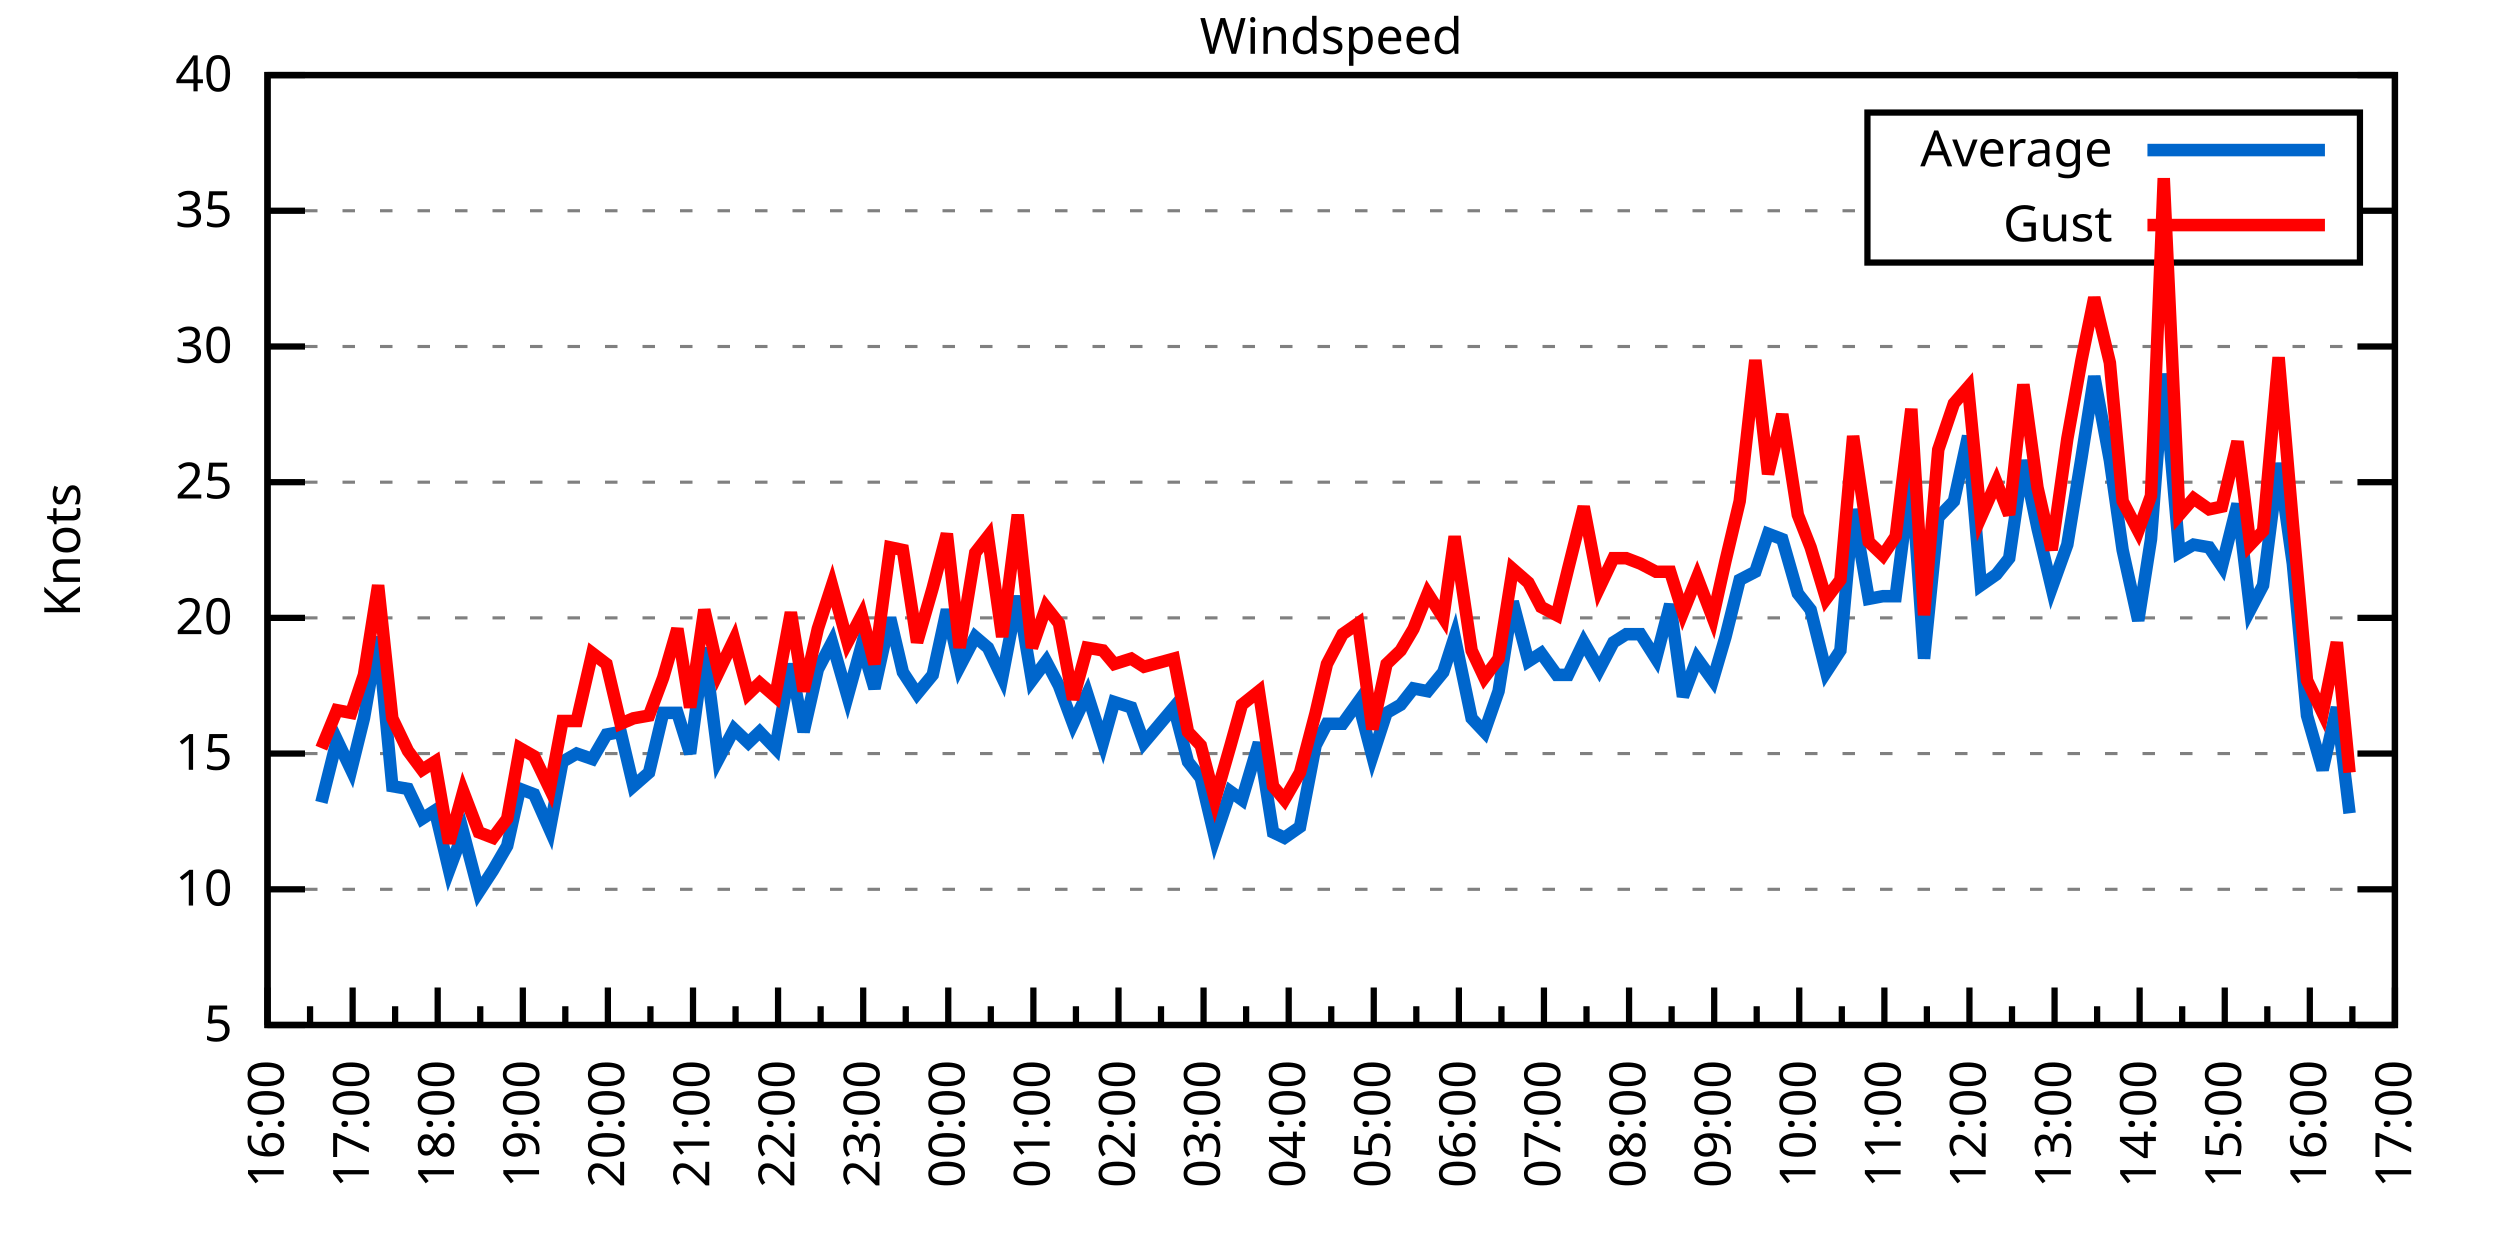
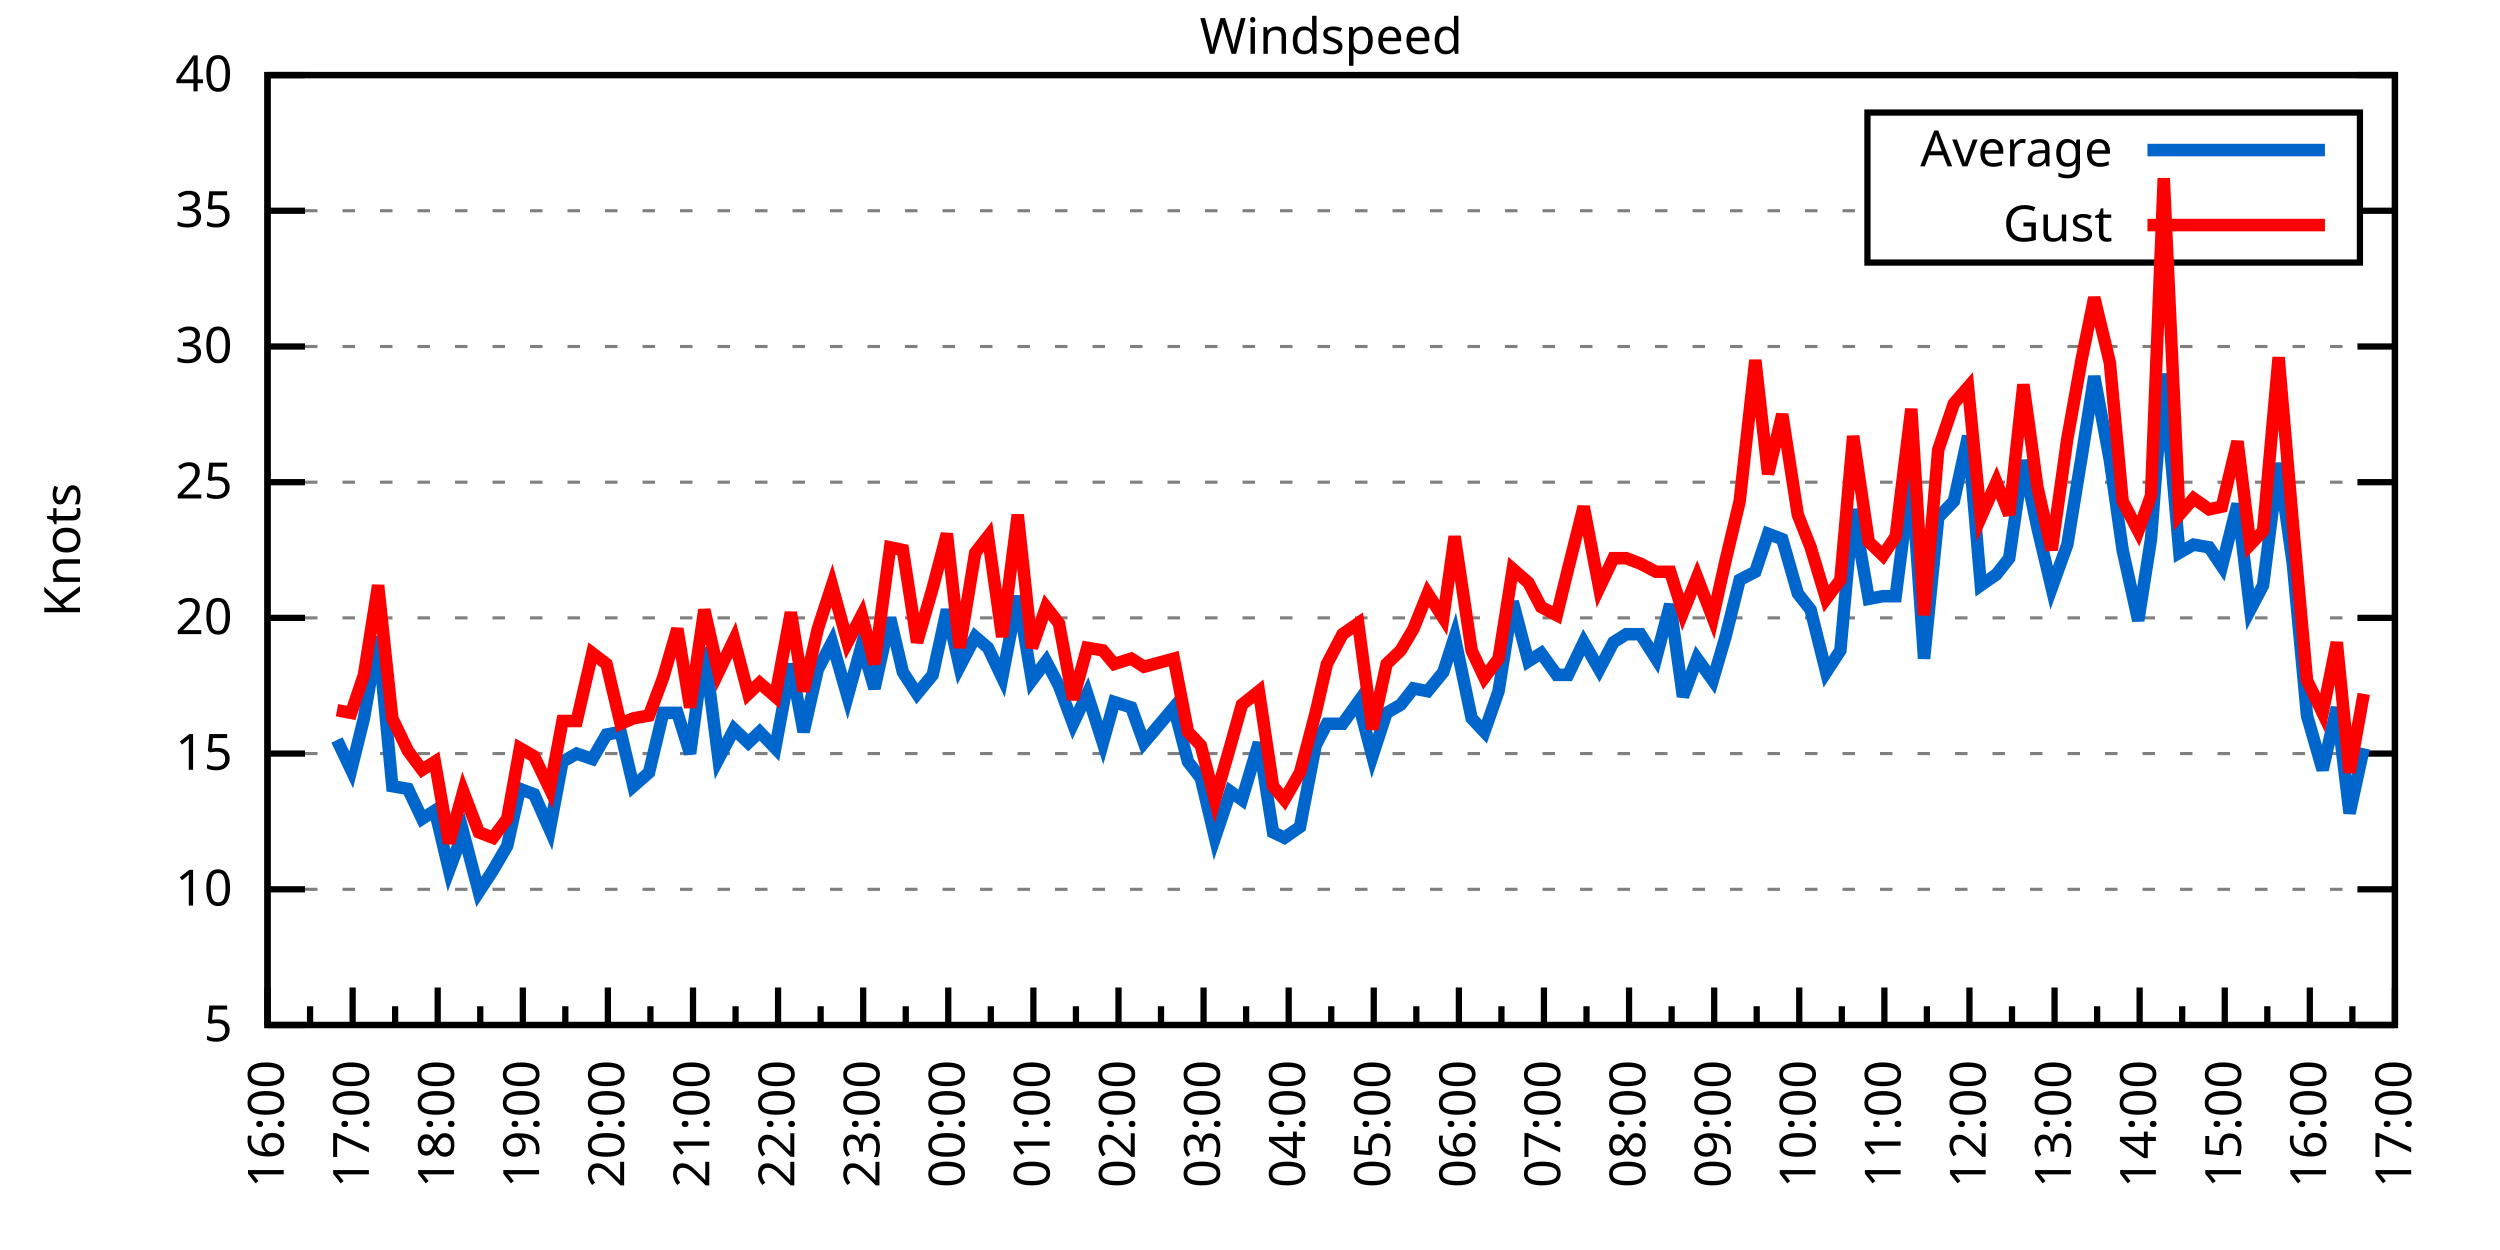
<svg xmlns="http://www.w3.org/2000/svg" xmlns:xlink="http://www.w3.org/1999/xlink" width="400" height="200" viewBox="0 0 400 200">
  <g id="gnuplot_canvas">
    <rect x="0" y="0" width="400" height="200" fill="none" />
    <defs>
      <circle id="gpDot" r="0.5" stroke-width="0.5" stroke="currentColor" />
      <path id="gpPt0" stroke-width="0.333" stroke="currentColor" d="M-1,0 h2 M0,-1 v2" />
      <path id="gpPt1" stroke-width="0.333" stroke="currentColor" d="M-1,-1 L1,1 M1,-1 L-1,1" />
      <path id="gpPt2" stroke-width="0.333" stroke="currentColor" d="M-1,0 L1,0 M0,-1 L0,1 M-1,-1 L1,1 M-1,1 L1,-1" />
      <rect id="gpPt3" stroke-width="0.333" stroke="currentColor" x="-1" y="-1" width="2" height="2" />
      <rect id="gpPt4" stroke-width="0.333" stroke="currentColor" fill="currentColor" x="-1" y="-1" width="2" height="2" />
      <circle id="gpPt5" stroke-width="0.333" stroke="currentColor" cx="0" cy="0" r="1" />
      <use xlink:href="#gpPt5" id="gpPt6" fill="currentColor" stroke="none" />
      <path id="gpPt7" stroke-width="0.333" stroke="currentColor" d="M0,-1.33 L-1.33,0.67 L1.33,0.67 z" />
      <use xlink:href="#gpPt7" id="gpPt8" fill="currentColor" stroke="none" />
      <use xlink:href="#gpPt7" id="gpPt9" stroke="currentColor" transform="rotate(180)" />
      <use xlink:href="#gpPt9" id="gpPt10" fill="currentColor" stroke="none" />
      <use xlink:href="#gpPt3" id="gpPt11" stroke="currentColor" transform="rotate(45)" />
      <use xlink:href="#gpPt11" id="gpPt12" fill="currentColor" stroke="none" />
      <path id="gpPt13" stroke-width="0.333" stroke="currentColor" d="M0,1.330 L1.265,0.411 L0.782,-1.067 L-0.782,-1.076 L-1.265,0.411 z" />
      <use xlink:href="#gpPt13" id="gpPt14" fill="currentColor" stroke="none" />
      <filter id="textbox" filterUnits="objectBoundingBox" x="0" y="0" height="1" width="1">
        <feFlood flood-color="white" flood-opacity="1" result="bgnd" />
        <feComposite in="SourceGraphic" in2="bgnd" operator="atop" />
      </filter>
      <filter id="greybox" filterUnits="objectBoundingBox" x="0" y="0" height="1" width="1">
        <feFlood flood-color="lightgrey" flood-opacity="1" result="grey" />
        <feComposite in="SourceGraphic" in2="grey" operator="atop" />
      </filter>
    </defs>
    <g fill="none" color="white" stroke="currentColor" stroke-width="1.00" stroke-linecap="butt" stroke-linejoin="miter">
</g>
    <g fill="none" color="black" stroke="currentColor" stroke-width="1.00" stroke-linecap="butt" stroke-linejoin="miter">
      <g stroke="none" shape-rendering="crispEdges">
        <polygon fill="rgb(255, 255, 255)" points="42.80,164.00 383.18,164.00 383.18,12.02 42.80,12.02 " />
      </g>
    </g>
    <g fill="none" color="black" stroke="currentColor" stroke-width="1.00" stroke-linecap="butt" stroke-linejoin="miter">
</g>
    <g fill="none" color="black" stroke="black" stroke-width="0.50" stroke-linecap="butt" stroke-linejoin="miter">
</g>
    <g fill="none" color="gray" stroke="currentColor" stroke-width="0.50" stroke-linecap="butt" stroke-linejoin="miter">
      <path stroke="gray" stroke-dasharray="2,4" class="gridline" d="M42.80,164.00 L383.19,164.00  " />
    </g>
    <g fill="none" color="gray" stroke="gray" stroke-width="1.00" stroke-linecap="butt" stroke-linejoin="miter">
</g>
    <g fill="none" color="black" stroke="currentColor" stroke-width="1.00" stroke-linecap="butt" stroke-linejoin="miter">
      <path stroke="black" d="M42.80,164.00 L48.80,164.00 M383.19,164.00 L377.19,164.00  " />
      <g transform="translate(37.20,166.60)" stroke="none" fill="black" font-family="Sans" font-size="8.00" text-anchor="end">
        <text>
          <tspan font-family="Sans"> 5</tspan>
        </text>
      </g>
    </g>
    <g fill="none" color="black" stroke="currentColor" stroke-width="1.00" stroke-linecap="butt" stroke-linejoin="miter">
</g>
    <g fill="none" color="black" stroke="black" stroke-width="0.50" stroke-linecap="butt" stroke-linejoin="miter">
</g>
    <g fill="none" color="gray" stroke="currentColor" stroke-width="0.50" stroke-linecap="butt" stroke-linejoin="miter">
      <path stroke="gray" stroke-dasharray="2,4" class="gridline" d="M42.80,142.29 L383.19,142.29  " />
    </g>
    <g fill="none" color="gray" stroke="gray" stroke-width="1.00" stroke-linecap="butt" stroke-linejoin="miter">
</g>
    <g fill="none" color="black" stroke="currentColor" stroke-width="1.00" stroke-linecap="butt" stroke-linejoin="miter">
      <path stroke="black" d="M42.80,142.29 L48.80,142.29 M383.19,142.29 L377.19,142.29  " />
      <g transform="translate(37.20,144.89)" stroke="none" fill="black" font-family="Sans" font-size="8.00" text-anchor="end">
        <text>
          <tspan font-family="Sans"> 10</tspan>
        </text>
      </g>
    </g>
    <g fill="none" color="black" stroke="currentColor" stroke-width="1.00" stroke-linecap="butt" stroke-linejoin="miter">
</g>
    <g fill="none" color="black" stroke="black" stroke-width="0.50" stroke-linecap="butt" stroke-linejoin="miter">
</g>
    <g fill="none" color="gray" stroke="currentColor" stroke-width="0.50" stroke-linecap="butt" stroke-linejoin="miter">
      <path stroke="gray" stroke-dasharray="2,4" class="gridline" d="M42.80,120.57 L383.19,120.57  " />
    </g>
    <g fill="none" color="gray" stroke="gray" stroke-width="1.00" stroke-linecap="butt" stroke-linejoin="miter">
</g>
    <g fill="none" color="black" stroke="currentColor" stroke-width="1.00" stroke-linecap="butt" stroke-linejoin="miter">
      <path stroke="black" d="M42.80,120.57 L48.80,120.57 M383.19,120.57 L377.19,120.57  " />
      <g transform="translate(37.20,123.17)" stroke="none" fill="black" font-family="Sans" font-size="8.00" text-anchor="end">
        <text>
          <tspan font-family="Sans"> 15</tspan>
        </text>
      </g>
    </g>
    <g fill="none" color="black" stroke="currentColor" stroke-width="1.00" stroke-linecap="butt" stroke-linejoin="miter">
</g>
    <g fill="none" color="black" stroke="black" stroke-width="0.50" stroke-linecap="butt" stroke-linejoin="miter">
</g>
    <g fill="none" color="gray" stroke="currentColor" stroke-width="0.50" stroke-linecap="butt" stroke-linejoin="miter">
      <path stroke="gray" stroke-dasharray="2,4" class="gridline" d="M42.80,98.86 L383.19,98.86  " />
    </g>
    <g fill="none" color="gray" stroke="gray" stroke-width="1.00" stroke-linecap="butt" stroke-linejoin="miter">
</g>
    <g fill="none" color="black" stroke="currentColor" stroke-width="1.00" stroke-linecap="butt" stroke-linejoin="miter">
      <path stroke="black" d="M42.80,98.86 L48.80,98.86 M383.19,98.86 L377.19,98.86  " />
      <g transform="translate(37.20,101.46)" stroke="none" fill="black" font-family="Sans" font-size="8.00" text-anchor="end">
        <text>
          <tspan font-family="Sans"> 20</tspan>
        </text>
      </g>
    </g>
    <g fill="none" color="black" stroke="currentColor" stroke-width="1.00" stroke-linecap="butt" stroke-linejoin="miter">
</g>
    <g fill="none" color="black" stroke="black" stroke-width="0.50" stroke-linecap="butt" stroke-linejoin="miter">
</g>
    <g fill="none" color="gray" stroke="currentColor" stroke-width="0.50" stroke-linecap="butt" stroke-linejoin="miter">
      <path stroke="gray" stroke-dasharray="2,4" class="gridline" d="M42.80,77.15 L383.19,77.15  " />
    </g>
    <g fill="none" color="gray" stroke="gray" stroke-width="1.00" stroke-linecap="butt" stroke-linejoin="miter">
</g>
    <g fill="none" color="black" stroke="currentColor" stroke-width="1.00" stroke-linecap="butt" stroke-linejoin="miter">
      <path stroke="black" d="M42.80,77.15 L48.80,77.15 M383.19,77.15 L377.19,77.15  " />
      <g transform="translate(37.20,79.75)" stroke="none" fill="black" font-family="Sans" font-size="8.00" text-anchor="end">
        <text>
          <tspan font-family="Sans"> 25</tspan>
        </text>
      </g>
    </g>
    <g fill="none" color="black" stroke="currentColor" stroke-width="1.00" stroke-linecap="butt" stroke-linejoin="miter">
</g>
    <g fill="none" color="black" stroke="black" stroke-width="0.50" stroke-linecap="butt" stroke-linejoin="miter">
</g>
    <g fill="none" color="gray" stroke="currentColor" stroke-width="0.50" stroke-linecap="butt" stroke-linejoin="miter">
      <path stroke="gray" stroke-dasharray="2,4" class="gridline" d="M42.80,55.44 L383.19,55.44  " />
    </g>
    <g fill="none" color="gray" stroke="gray" stroke-width="1.00" stroke-linecap="butt" stroke-linejoin="miter">
</g>
    <g fill="none" color="black" stroke="currentColor" stroke-width="1.00" stroke-linecap="butt" stroke-linejoin="miter">
      <path stroke="black" d="M42.80,55.44 L48.80,55.44 M383.19,55.44 L377.19,55.44  " />
      <g transform="translate(37.20,58.04)" stroke="none" fill="black" font-family="Sans" font-size="8.00" text-anchor="end">
        <text>
          <tspan font-family="Sans"> 30</tspan>
        </text>
      </g>
    </g>
    <g fill="none" color="black" stroke="currentColor" stroke-width="1.00" stroke-linecap="butt" stroke-linejoin="miter">
</g>
    <g fill="none" color="black" stroke="black" stroke-width="0.50" stroke-linecap="butt" stroke-linejoin="miter">
</g>
    <g fill="none" color="gray" stroke="currentColor" stroke-width="0.50" stroke-linecap="butt" stroke-linejoin="miter">
      <path stroke="gray" stroke-dasharray="2,4" class="gridline" d="M42.80,33.72 L298.79,33.72 M377.59,33.72 L383.19,33.72  " />
    </g>
    <g fill="none" color="gray" stroke="gray" stroke-width="1.00" stroke-linecap="butt" stroke-linejoin="miter">
</g>
    <g fill="none" color="black" stroke="currentColor" stroke-width="1.00" stroke-linecap="butt" stroke-linejoin="miter">
      <path stroke="black" d="M42.80,33.72 L48.80,33.72 M383.19,33.72 L377.19,33.72  " />
      <g transform="translate(37.20,36.32)" stroke="none" fill="black" font-family="Sans" font-size="8.00" text-anchor="end">
        <text>
          <tspan font-family="Sans"> 35</tspan>
        </text>
      </g>
    </g>
    <g fill="none" color="black" stroke="currentColor" stroke-width="1.00" stroke-linecap="butt" stroke-linejoin="miter">
</g>
    <g fill="none" color="black" stroke="black" stroke-width="0.50" stroke-linecap="butt" stroke-linejoin="miter">
</g>
    <g fill="none" color="gray" stroke="currentColor" stroke-width="0.50" stroke-linecap="butt" stroke-linejoin="miter">
      <path stroke="gray" stroke-dasharray="2,4" class="gridline" d="M42.80,12.01 L383.19,12.01  " />
    </g>
    <g fill="none" color="gray" stroke="gray" stroke-width="1.00" stroke-linecap="butt" stroke-linejoin="miter">
</g>
    <g fill="none" color="black" stroke="currentColor" stroke-width="1.00" stroke-linecap="butt" stroke-linejoin="miter">
      <path stroke="black" d="M42.80,12.01 L48.80,12.01 M383.19,12.01 L377.19,12.01  " />
      <g transform="translate(37.20,14.61)" stroke="none" fill="black" font-family="Sans" font-size="8.00" text-anchor="end">
        <text>
          <tspan font-family="Sans"> 40</tspan>
        </text>
      </g>
    </g>
    <g fill="none" color="black" stroke="currentColor" stroke-width="1.00" stroke-linecap="butt" stroke-linejoin="miter">
      <path stroke="black" d="M42.80,164.00 L42.80,158.00  " />
      <g transform="translate(45.40,169.60) rotate(270)" stroke="none" fill="black" font-family="Sans" font-size="8.00" text-anchor="end">
        <text>
          <tspan font-family="Sans">16:00</tspan>
        </text>
      </g>
    </g>
    <g fill="none" color="black" stroke="currentColor" stroke-width="1.00" stroke-linecap="butt" stroke-linejoin="miter">
      <path stroke="black" d="M49.61,164.00 L49.61,161.00 M56.42,164.00 L56.42,158.00  " />
      <g transform="translate(59.02,169.60) rotate(270)" stroke="none" fill="black" font-family="Sans" font-size="8.00" text-anchor="end">
        <text>
          <tspan font-family="Sans">17:00</tspan>
        </text>
      </g>
    </g>
    <g fill="none" color="black" stroke="currentColor" stroke-width="1.00" stroke-linecap="butt" stroke-linejoin="miter">
      <path stroke="black" d="M63.22,164.00 L63.22,161.00 M70.03,164.00 L70.03,158.00  " />
      <g transform="translate(72.63,169.60) rotate(270)" stroke="none" fill="black" font-family="Sans" font-size="8.00" text-anchor="end">
        <text>
          <tspan font-family="Sans">18:00</tspan>
        </text>
      </g>
    </g>
    <g fill="none" color="black" stroke="currentColor" stroke-width="1.00" stroke-linecap="butt" stroke-linejoin="miter">
      <path stroke="black" d="M76.84,164.00 L76.84,161.00 M83.65,164.00 L83.65,158.00  " />
      <g transform="translate(86.25,169.60) rotate(270)" stroke="none" fill="black" font-family="Sans" font-size="8.00" text-anchor="end">
        <text>
          <tspan font-family="Sans">19:00</tspan>
        </text>
      </g>
    </g>
    <g fill="none" color="black" stroke="currentColor" stroke-width="1.00" stroke-linecap="butt" stroke-linejoin="miter">
      <path stroke="black" d="M90.45,164.00 L90.45,161.00 M97.26,164.00 L97.26,158.00  " />
      <g transform="translate(99.86,169.60) rotate(270)" stroke="none" fill="black" font-family="Sans" font-size="8.00" text-anchor="end">
        <text>
          <tspan font-family="Sans">20:00</tspan>
        </text>
      </g>
    </g>
    <g fill="none" color="black" stroke="currentColor" stroke-width="1.00" stroke-linecap="butt" stroke-linejoin="miter">
      <path stroke="black" d="M104.07,164.00 L104.07,161.00 M110.88,164.00 L110.88,158.00  " />
      <g transform="translate(113.48,169.60) rotate(270)" stroke="none" fill="black" font-family="Sans" font-size="8.00" text-anchor="end">
        <text>
          <tspan font-family="Sans">21:00</tspan>
        </text>
      </g>
    </g>
    <g fill="none" color="black" stroke="currentColor" stroke-width="1.00" stroke-linecap="butt" stroke-linejoin="miter">
      <path stroke="black" d="M117.69,164.00 L117.69,161.00 M124.49,164.00 L124.49,158.00  " />
      <g transform="translate(127.09,169.60) rotate(270)" stroke="none" fill="black" font-family="Sans" font-size="8.00" text-anchor="end">
        <text>
          <tspan font-family="Sans">22:00</tspan>
        </text>
      </g>
    </g>
    <g fill="none" color="black" stroke="currentColor" stroke-width="1.00" stroke-linecap="butt" stroke-linejoin="miter">
      <path stroke="black" d="M131.30,164.00 L131.30,161.00 M138.11,164.00 L138.11,158.00  " />
      <g transform="translate(140.71,169.60) rotate(270)" stroke="none" fill="black" font-family="Sans" font-size="8.00" text-anchor="end">
        <text>
          <tspan font-family="Sans">23:00</tspan>
        </text>
      </g>
    </g>
    <g fill="none" color="black" stroke="currentColor" stroke-width="1.00" stroke-linecap="butt" stroke-linejoin="miter">
      <path stroke="black" d="M144.92,164.00 L144.92,161.00 M151.72,164.00 L151.72,158.00  " />
      <g transform="translate(154.32,169.60) rotate(270)" stroke="none" fill="black" font-family="Sans" font-size="8.00" text-anchor="end">
        <text>
          <tspan font-family="Sans">00:00</tspan>
        </text>
      </g>
    </g>
    <g fill="none" color="black" stroke="currentColor" stroke-width="1.00" stroke-linecap="butt" stroke-linejoin="miter">
      <path stroke="black" d="M158.53,164.00 L158.53,161.00 M165.34,164.00 L165.34,158.00  " />
      <g transform="translate(167.94,169.60) rotate(270)" stroke="none" fill="black" font-family="Sans" font-size="8.00" text-anchor="end">
        <text>
          <tspan font-family="Sans">01:00</tspan>
        </text>
      </g>
    </g>
    <g fill="none" color="black" stroke="currentColor" stroke-width="1.00" stroke-linecap="butt" stroke-linejoin="miter">
      <path stroke="black" d="M172.15,164.00 L172.15,161.00 M178.96,164.00 L178.96,158.00  " />
      <g transform="translate(181.56,169.60) rotate(270)" stroke="none" fill="black" font-family="Sans" font-size="8.00" text-anchor="end">
        <text>
          <tspan font-family="Sans">02:00</tspan>
        </text>
      </g>
    </g>
    <g fill="none" color="black" stroke="currentColor" stroke-width="1.00" stroke-linecap="butt" stroke-linejoin="miter">
      <path stroke="black" d="M185.76,164.00 L185.76,161.00 M192.57,164.00 L192.57,158.00  " />
      <g transform="translate(195.17,169.60) rotate(270)" stroke="none" fill="black" font-family="Sans" font-size="8.00" text-anchor="end">
        <text>
          <tspan font-family="Sans">03:00</tspan>
        </text>
      </g>
    </g>
    <g fill="none" color="black" stroke="currentColor" stroke-width="1.00" stroke-linecap="butt" stroke-linejoin="miter">
      <path stroke="black" d="M199.38,164.00 L199.38,161.00 M206.19,164.00 L206.19,158.00  " />
      <g transform="translate(208.79,169.60) rotate(270)" stroke="none" fill="black" font-family="Sans" font-size="8.00" text-anchor="end">
        <text>
          <tspan font-family="Sans">04:00</tspan>
        </text>
      </g>
    </g>
    <g fill="none" color="black" stroke="currentColor" stroke-width="1.00" stroke-linecap="butt" stroke-linejoin="miter">
      <path stroke="black" d="M213.00,164.00 L213.00,161.00 M219.80,164.00 L219.80,158.00  " />
      <g transform="translate(222.40,169.60) rotate(270)" stroke="none" fill="black" font-family="Sans" font-size="8.00" text-anchor="end">
        <text>
          <tspan font-family="Sans">05:00</tspan>
        </text>
      </g>
    </g>
    <g fill="none" color="black" stroke="currentColor" stroke-width="1.00" stroke-linecap="butt" stroke-linejoin="miter">
      <path stroke="black" d="M226.61,164.00 L226.61,161.00 M233.42,164.00 L233.42,158.00  " />
      <g transform="translate(236.02,169.60) rotate(270)" stroke="none" fill="black" font-family="Sans" font-size="8.00" text-anchor="end">
        <text>
          <tspan font-family="Sans">06:00</tspan>
        </text>
      </g>
    </g>
    <g fill="none" color="black" stroke="currentColor" stroke-width="1.00" stroke-linecap="butt" stroke-linejoin="miter">
      <path stroke="black" d="M240.23,164.00 L240.23,161.00 M247.03,164.00 L247.03,158.00  " />
      <g transform="translate(249.63,169.60) rotate(270)" stroke="none" fill="black" font-family="Sans" font-size="8.00" text-anchor="end">
        <text>
          <tspan font-family="Sans">07:00</tspan>
        </text>
      </g>
    </g>
    <g fill="none" color="black" stroke="currentColor" stroke-width="1.00" stroke-linecap="butt" stroke-linejoin="miter">
      <path stroke="black" d="M253.84,164.00 L253.84,161.00 M260.65,164.00 L260.65,158.00  " />
      <g transform="translate(263.25,169.60) rotate(270)" stroke="none" fill="black" font-family="Sans" font-size="8.00" text-anchor="end">
        <text>
          <tspan font-family="Sans">08:00</tspan>
        </text>
      </g>
    </g>
    <g fill="none" color="black" stroke="currentColor" stroke-width="1.00" stroke-linecap="butt" stroke-linejoin="miter">
      <path stroke="black" d="M267.46,164.00 L267.46,161.00 M274.27,164.00 L274.27,158.00  " />
      <g transform="translate(276.87,169.60) rotate(270)" stroke="none" fill="black" font-family="Sans" font-size="8.00" text-anchor="end">
        <text>
          <tspan font-family="Sans">09:00</tspan>
        </text>
      </g>
    </g>
    <g fill="none" color="black" stroke="currentColor" stroke-width="1.00" stroke-linecap="butt" stroke-linejoin="miter">
      <path stroke="black" d="M281.07,164.00 L281.07,161.00 M287.88,164.00 L287.88,158.00  " />
      <g transform="translate(290.48,169.60) rotate(270)" stroke="none" fill="black" font-family="Sans" font-size="8.00" text-anchor="end">
        <text>
          <tspan font-family="Sans">10:00</tspan>
        </text>
      </g>
    </g>
    <g fill="none" color="black" stroke="currentColor" stroke-width="1.00" stroke-linecap="butt" stroke-linejoin="miter">
      <path stroke="black" d="M294.69,164.00 L294.69,161.00 M301.50,164.00 L301.50,158.00  " />
      <g transform="translate(304.10,169.60) rotate(270)" stroke="none" fill="black" font-family="Sans" font-size="8.00" text-anchor="end">
        <text>
          <tspan font-family="Sans">11:00</tspan>
        </text>
      </g>
    </g>
    <g fill="none" color="black" stroke="currentColor" stroke-width="1.00" stroke-linecap="butt" stroke-linejoin="miter">
      <path stroke="black" d="M308.30,164.00 L308.30,161.00 M315.11,164.00 L315.11,158.00  " />
      <g transform="translate(317.71,169.60) rotate(270)" stroke="none" fill="black" font-family="Sans" font-size="8.00" text-anchor="end">
        <text>
          <tspan font-family="Sans">12:00</tspan>
        </text>
      </g>
    </g>
    <g fill="none" color="black" stroke="currentColor" stroke-width="1.00" stroke-linecap="butt" stroke-linejoin="miter">
      <path stroke="black" d="M321.92,164.00 L321.92,161.00 M328.73,164.00 L328.73,158.00  " />
      <g transform="translate(331.33,169.60) rotate(270)" stroke="none" fill="black" font-family="Sans" font-size="8.00" text-anchor="end">
        <text>
          <tspan font-family="Sans">13:00</tspan>
        </text>
      </g>
    </g>
    <g fill="none" color="black" stroke="currentColor" stroke-width="1.00" stroke-linecap="butt" stroke-linejoin="miter">
      <path stroke="black" d="M335.54,164.00 L335.54,161.00 M342.34,164.00 L342.34,158.00  " />
      <g transform="translate(344.94,169.60) rotate(270)" stroke="none" fill="black" font-family="Sans" font-size="8.00" text-anchor="end">
        <text>
          <tspan font-family="Sans">14:00</tspan>
        </text>
      </g>
    </g>
    <g fill="none" color="black" stroke="currentColor" stroke-width="1.00" stroke-linecap="butt" stroke-linejoin="miter">
      <path stroke="black" d="M349.15,164.00 L349.15,161.00 M355.96,164.00 L355.96,158.00  " />
      <g transform="translate(358.56,169.60) rotate(270)" stroke="none" fill="black" font-family="Sans" font-size="8.00" text-anchor="end">
        <text>
          <tspan font-family="Sans">15:00</tspan>
        </text>
      </g>
    </g>
    <g fill="none" color="black" stroke="currentColor" stroke-width="1.00" stroke-linecap="butt" stroke-linejoin="miter">
      <path stroke="black" d="M362.77,164.00 L362.77,161.00 M369.57,164.00 L369.57,158.00  " />
      <g transform="translate(372.17,169.60) rotate(270)" stroke="none" fill="black" font-family="Sans" font-size="8.00" text-anchor="end">
        <text>
          <tspan font-family="Sans">16:00</tspan>
        </text>
      </g>
    </g>
    <g fill="none" color="black" stroke="currentColor" stroke-width="1.00" stroke-linecap="butt" stroke-linejoin="miter">
      <path stroke="black" d="M376.38,164.00 L376.38,161.00 M383.19,164.00 L383.19,158.00  " />
      <g transform="translate(385.79,169.60) rotate(270)" stroke="none" fill="black" font-family="Sans" font-size="8.00" text-anchor="end">
        <text>
          <tspan font-family="Sans">17:00</tspan>
        </text>
      </g>
    </g>
    <g fill="none" color="black" stroke="currentColor" stroke-width="1.00" stroke-linecap="butt" stroke-linejoin="miter">
</g>
    <g fill="none" color="black" stroke="currentColor" stroke-width="1.00" stroke-linecap="butt" stroke-linejoin="miter">
      <path stroke="black" d="M42.80,12.01 L42.80,164.00 L383.19,164.00 L383.19,12.01 L42.80,12.01 Z  " />
    </g>
    <g fill="none" color="black" stroke="currentColor" stroke-width="1.00" stroke-linecap="butt" stroke-linejoin="miter">
      <g transform="translate(12.80,88.01) rotate(270)" stroke="none" fill="black" font-family="Sans" font-size="8.00" text-anchor="middle">
        <text>
          <tspan font-family="Sans">Knots</tspan>
        </text>
      </g>
    </g>
    <g fill="none" color="black" stroke="currentColor" stroke-width="1.00" stroke-linecap="butt" stroke-linejoin="miter">
</g>
    <g fill="none" color="black" stroke="currentColor" stroke-width="1.00" stroke-linecap="butt" stroke-linejoin="miter">
      <path stroke="black" d="M298.79,42.01 L298.79,18.01 L377.59,18.01 L377.59,42.01 L298.79,42.01 Z  " />
    </g>
    <g id="Windspeed_plot_1">
      <g fill="none" color="white" stroke="black" stroke-width="2.00" stroke-linecap="butt" stroke-linejoin="miter">
</g>
      <g fill="none" color="black" stroke="currentColor" stroke-width="2.00" stroke-linecap="butt" stroke-linejoin="miter">
        <g transform="translate(337.99,26.61)" stroke="none" fill="black" font-family="Sans" font-size="8.00" text-anchor="end">
          <text>
            <tspan font-family="Sans">Average</tspan>
          </text>
        </g>
      </g>
      <g fill="none" color="black" stroke="currentColor" stroke-width="2.00" stroke-linecap="butt" stroke-linejoin="miter">
-         <path stroke="rgb(  0, 102, 204)" d="M343.59,24.01 L371.99,24.01 M51.42,128.39 L53.92,118.40 L56.19,123.18 L58.23,114.93 L60.50,101.90 L62.77,125.79   L65.27,126.22 L67.54,131.00 L69.58,129.69 L71.85,139.25 L74.12,133.17 L76.61,142.72 L78.88,139.25 L81.15,135.34   L83.19,126.22 L85.46,127.09 L87.96,132.73 L90.00,121.88 L92.27,120.57 L94.77,121.44 L97.04,117.53 L99.30,117.10   L101.35,125.79 L103.84,123.61 L106.11,114.06 L108.38,114.06 L110.42,120.57 L112.69,103.64 L114.96,121.44 L117.46,116.67   L119.73,118.84 L121.54,117.10 L124.04,119.71 L126.54,106.24 L128.58,117.10 L130.85,107.11 L133.12,102.77 L135.61,111.45   L137.88,103.20 L139.92,110.15 L142.42,98.86 L144.46,107.55 L146.73,111.02 L149.23,107.98 L151.50,97.56 L153.54,106.68   L156.04,101.90 L158.08,103.64 L160.35,108.42 L162.84,95.39 L165.11,108.85 L167.38,105.81 L169.43,109.72 L171.69,115.80   L173.96,111.02 L176.46,118.84 L178.28,112.32 L181.00,113.19 L183.04,118.84 L187.81,113.19 L190.08,121.88 L192.12,124.48   L194.39,134.04 L196.88,126.65 L198.70,127.96 L201.42,118.84 L203.69,133.17 L205.51,134.04 L208.00,132.30 L210.50,119.27   L212.31,115.80 L214.81,115.80 L217.31,112.32 L219.58,121.01 L221.85,114.06 L224.11,112.76 L226.16,110.15 L228.43,110.59   L230.92,107.55 L232.74,101.90 L235.46,114.93 L237.50,117.10 L239.77,110.59 L242.04,96.26 L244.54,105.81 L246.58,104.51   L249.08,107.98 L250.89,107.98 L253.39,102.77 L255.88,107.11 L258.15,102.77 L260.20,101.47 L262.47,101.47 L264.96,105.38   L267.23,96.69 L269.27,111.45 L271.54,105.38 L274.04,108.85 L276.08,101.90 L278.35,92.78 L280.85,91.48 L282.89,85.40   L285.16,86.27 L287.65,94.95 L289.70,97.56 L292.19,107.55 L294.46,104.07 L296.50,81.49 L299.00,95.82 L301.27,95.39   L303.31,95.39 L305.81,75.85 L307.85,105.38 L310.12,82.79 L312.62,80.19 L314.89,69.77 L316.93,93.65 L319.42,91.91   L321.47,89.31 L323.74,73.67 L326.00,84.53 L328.27,94.08 L330.77,87.14 L333.04,73.24 L335.08,60.21 L337.58,73.67   L339.62,88.00 L342.12,99.30 L344.16,86.27 L346.20,59.78 L348.70,88.44 L350.97,87.14 L353.46,87.57 L355.50,90.61   L358.00,80.62 L360.04,97.56 L362.09,93.65 L364.58,74.11 L366.85,90.18 L369.12,114.49 L371.62,123.18 L373.89,113.19   L375.93,130.13  " />
+         <path stroke="rgb(  0, 102, 204)" d="M343.59,24.01 L371.99,24.01 M53.92,118.40 L56.19,123.18 L58.23,114.93 L60.50,101.90 L62.77,125.79 L65.27,126.22   L67.54,131.00 L69.58,129.69 L71.85,139.25 L74.12,133.17 L76.61,142.72 L78.88,139.25 L81.15,135.34 L83.19,126.22   L85.46,127.09 L87.96,132.73 L90.00,121.88 L92.27,120.57 L94.77,121.44 L97.04,117.53 L99.30,117.10 L101.35,125.79   L103.84,123.61 L106.11,114.06 L108.38,114.06 L110.42,120.57 L112.69,103.64 L114.96,121.44 L117.46,116.67 L119.73,118.84   L121.54,117.10 L124.04,119.71 L126.54,106.24 L128.58,117.10 L130.85,107.11 L133.12,102.77 L135.61,111.45 L137.88,103.20   L139.92,110.15 L142.42,98.86 L144.46,107.55 L146.73,111.02 L149.23,107.98 L151.50,97.56 L153.54,106.68 L156.04,101.90   L158.08,103.64 L160.35,108.42 L162.84,95.39 L165.11,108.85 L167.38,105.81 L169.43,109.72 L171.69,115.80 L173.96,111.02   L176.46,118.84 L178.28,112.32 L181.00,113.19 L183.04,118.84 L187.81,113.19 L190.08,121.88 L192.12,124.48 L194.39,134.04   L196.88,126.65 L198.70,127.96 L201.42,118.84 L203.69,133.17 L205.51,134.04 L208.00,132.30 L210.50,119.27 L212.31,115.80   L214.81,115.80 L217.31,112.32 L219.58,121.01 L221.85,114.06 L224.11,112.76 L226.16,110.15 L228.43,110.59 L230.92,107.55   L232.74,101.90 L235.46,114.93 L237.50,117.10 L239.77,110.59 L242.04,96.26 L244.54,105.81 L246.58,104.51 L249.08,107.98   L250.89,107.98 L253.39,102.77 L255.88,107.11 L258.15,102.77 L260.20,101.47 L262.47,101.47 L264.96,105.38 L267.23,96.69   L269.27,111.45 L271.54,105.38 L274.04,108.85 L276.08,101.90 L278.35,92.78 L280.85,91.48 L282.89,85.40 L285.16,86.27   L287.65,94.95 L289.70,97.56 L292.19,107.55 L294.46,104.07 L296.50,81.49 L299.00,95.82 L301.27,95.39 L303.31,95.39   L305.81,75.85 L307.85,105.38 L310.12,82.79 L312.62,80.19 L314.89,69.77 L316.93,93.65 L319.42,91.91 L321.47,89.31   L323.74,73.67 L326.00,84.53 L328.27,94.08 L330.77,87.14 L333.04,73.24 L335.08,60.21 L337.58,73.67 L339.62,88.00   L342.12,99.30 L344.16,86.27 L346.20,59.78 L348.70,88.44 L350.97,87.14 L353.46,87.57 L355.50,90.61 L358.00,80.62   L360.04,97.56 L362.09,93.65 L364.58,74.11 L366.85,90.18 L369.12,114.49 L371.62,123.18 L373.89,113.19 L375.93,130.13   L378.20,119.71  " />
      </g>
    </g>
    <g id="Windspeed_plot_2">
      <g fill="none" color="black" stroke="currentColor" stroke-width="2.00" stroke-linecap="butt" stroke-linejoin="miter">
        <g transform="translate(337.99,38.61)" stroke="none" fill="black" font-family="Sans" font-size="8.00" text-anchor="end">
          <text>
            <tspan font-family="Sans">Gust</tspan>
          </text>
        </g>
      </g>
      <g fill="none" color="black" stroke="currentColor" stroke-width="2.00" stroke-linecap="butt" stroke-linejoin="miter">
-         <path stroke="rgb(255,   0,   0)" d="M343.59,36.01 L371.99,36.01 M51.42,119.71 L53.92,113.63 L56.19,114.06 L58.23,107.98 L60.50,93.65 L62.77,114.93   L65.27,120.14 L67.54,123.18 L69.58,121.88 L71.85,134.90 L74.12,126.65 L76.61,133.17 L78.88,134.04 L81.15,131.00   L83.19,119.71 L85.46,121.01 L87.96,126.22 L90.00,115.36 L92.27,115.36 L94.77,104.51 L97.04,106.24 L99.30,115.80   L101.35,114.93 L103.84,114.49 L106.11,108.42 L108.38,100.60 L110.42,113.19 L112.69,97.56 L114.96,107.55 L117.46,102.34   L119.73,111.02 L121.54,109.28 L124.04,111.45 L126.54,97.99 L128.58,110.59 L130.85,100.60 L133.12,93.65 L135.61,102.77   L137.88,98.43 L139.92,106.24 L142.42,87.57 L144.46,88.00 L146.73,102.77 L149.23,94.08 L151.50,85.40 L153.54,103.64   L156.04,88.44 L158.08,85.83 L160.35,101.90 L162.84,82.36 L165.11,103.64 L167.38,97.12 L169.43,99.73 L171.69,111.89   L173.96,103.64 L176.46,104.07 L178.28,106.24 L181.00,105.38 L183.04,106.68 L187.81,105.38 L190.08,117.10 L192.12,119.27   L194.39,127.96 L196.88,119.27 L198.70,112.76 L201.42,110.59 L203.69,125.79 L205.51,127.96 L208.00,123.61 L210.50,114.06   L212.31,106.24 L214.81,101.47 L217.31,99.73 L219.58,116.67 L221.85,106.24 L224.11,104.07 L226.16,100.60 L228.43,94.95   L230.92,98.86 L232.74,85.83 L235.46,104.07 L237.50,108.42 L239.77,105.38 L242.04,91.04 L244.54,93.22 L246.58,97.12   L249.08,98.43 L250.89,91.04 L253.39,81.06 L255.88,94.08 L258.15,89.31 L260.20,89.31 L262.47,90.18 L264.96,91.48   L267.23,91.48 L269.27,97.99 L271.54,92.35 L274.04,98.86 L276.08,89.74 L278.35,80.19 L280.85,57.61 L282.89,75.85   L285.16,66.29 L287.65,82.36 L289.70,87.57 L292.19,95.82 L294.46,92.78 L296.50,69.77 L299.00,86.70 L301.27,88.87   L303.31,85.83 L305.81,65.42 L307.85,98.43 L310.12,71.94 L312.62,64.56 L314.89,61.95 L316.93,82.79 L319.42,77.15   L321.47,82.36 L323.74,61.52 L326.00,78.02 L328.27,88.00 L330.77,70.20 L333.04,57.61 L335.08,47.62 L337.58,58.04   L339.62,80.19 L342.12,84.97 L344.16,79.32 L346.20,28.51 L348.70,82.36 L350.97,79.75 L353.46,81.49 L355.50,81.06   L358.00,70.63 L360.04,87.14 L362.09,84.97 L364.58,57.17 L366.85,83.66 L369.12,108.85 L371.62,114.06 L373.89,102.77   L375.93,123.61  " />
+         <path stroke="rgb(255,   0,   0)" d="M343.59,36.01 L371.99,36.01 M53.92,113.63 L56.19,114.06 L58.23,107.98 L60.50,93.65 L62.77,114.93 L65.27,120.14   L67.54,123.18 L69.58,121.88 L71.85,134.90 L74.12,126.65 L76.61,133.17 L78.88,134.04 L81.15,131.00 L83.19,119.71   L85.46,121.01 L87.96,126.22 L90.00,115.36 L92.27,115.36 L94.77,104.51 L97.04,106.24 L99.30,115.80 L101.35,114.93   L103.84,114.49 L106.11,108.42 L108.38,100.60 L110.42,113.19 L112.69,97.56 L114.96,107.55 L117.46,102.34 L119.73,111.02   L121.54,109.28 L124.04,111.45 L126.54,97.99 L128.58,110.59 L130.85,100.60 L133.12,93.65 L135.61,102.77 L137.88,98.43   L139.92,106.24 L142.42,87.57 L144.46,88.00 L146.73,102.77 L149.23,94.08 L151.50,85.40 L153.54,103.64 L156.04,88.44   L158.08,85.83 L160.35,101.90 L162.84,82.36 L165.11,103.64 L167.38,97.12 L169.43,99.73 L171.69,111.89 L173.96,103.64   L176.46,104.07 L178.28,106.24 L181.00,105.38 L183.04,106.68 L187.81,105.38 L190.08,117.10 L192.12,119.27 L194.39,127.96   L196.88,119.27 L198.70,112.76 L201.42,110.59 L203.69,125.79 L205.51,127.96 L208.00,123.61 L210.50,114.06 L212.31,106.24   L214.81,101.47 L217.31,99.73 L219.58,116.67 L221.85,106.24 L224.11,104.07 L226.16,100.60 L228.43,94.95 L230.92,98.86   L232.74,85.83 L235.46,104.07 L237.50,108.42 L239.77,105.38 L242.04,91.04 L244.54,93.22 L246.58,97.12 L249.08,98.43   L250.89,91.04 L253.39,81.06 L255.88,94.08 L258.15,89.31 L260.20,89.31 L262.47,90.18 L264.96,91.48 L267.23,91.48   L269.27,97.99 L271.54,92.35 L274.04,98.86 L276.08,89.74 L278.35,80.19 L280.85,57.61 L282.89,75.85 L285.16,66.29   L287.65,82.36 L289.70,87.57 L292.19,95.82 L294.46,92.78 L296.50,69.77 L299.00,86.70 L301.27,88.87 L303.31,85.83   L305.81,65.42 L307.85,98.43 L310.12,71.94 L312.62,64.56 L314.89,61.95 L316.93,82.79 L319.42,77.15 L321.47,82.36   L323.74,61.52 L326.00,78.02 L328.27,88.00 L330.77,70.20 L333.04,57.61 L335.08,47.62 L337.58,58.04 L339.62,80.19   L342.12,84.97 L344.16,79.32 L346.20,28.51 L348.70,82.36 L350.97,79.75 L353.46,81.49 L355.50,81.06 L358.00,70.63   L360.04,87.14 L362.09,84.97 L364.58,57.17 L366.85,83.66 L369.12,108.85 L371.62,114.06 L373.89,102.77 L375.93,123.61   L378.20,111.02  " />
      </g>
    </g>
    <g fill="none" color="black" stroke="currentColor" stroke-width="2.00" stroke-linecap="butt" stroke-linejoin="miter">
</g>
    <g fill="none" color="black" stroke="black" stroke-width="1.00" stroke-linecap="butt" stroke-linejoin="miter">
</g>
    <g fill="none" color="black" stroke="currentColor" stroke-width="1.00" stroke-linecap="butt" stroke-linejoin="miter">
      <path stroke="black" d="M42.80,12.01 L42.80,164.00 L383.19,164.00 L383.19,12.01 L42.80,12.01 Z  " />
    </g>
    <g fill="none" color="black" stroke="currentColor" stroke-width="1.00" stroke-linecap="butt" stroke-linejoin="miter">
      <g transform="translate(212.99,8.61)" stroke="none" fill="black" font-family="Sans" font-size="8.00" text-anchor="middle">
        <text>
          <tspan font-family="Sans">Windspeed</tspan>
        </text>
      </g>
    </g>
    <g fill="none" color="black" stroke="currentColor" stroke-width="1.00" stroke-linecap="butt" stroke-linejoin="miter">
</g>
  </g>
</svg>
